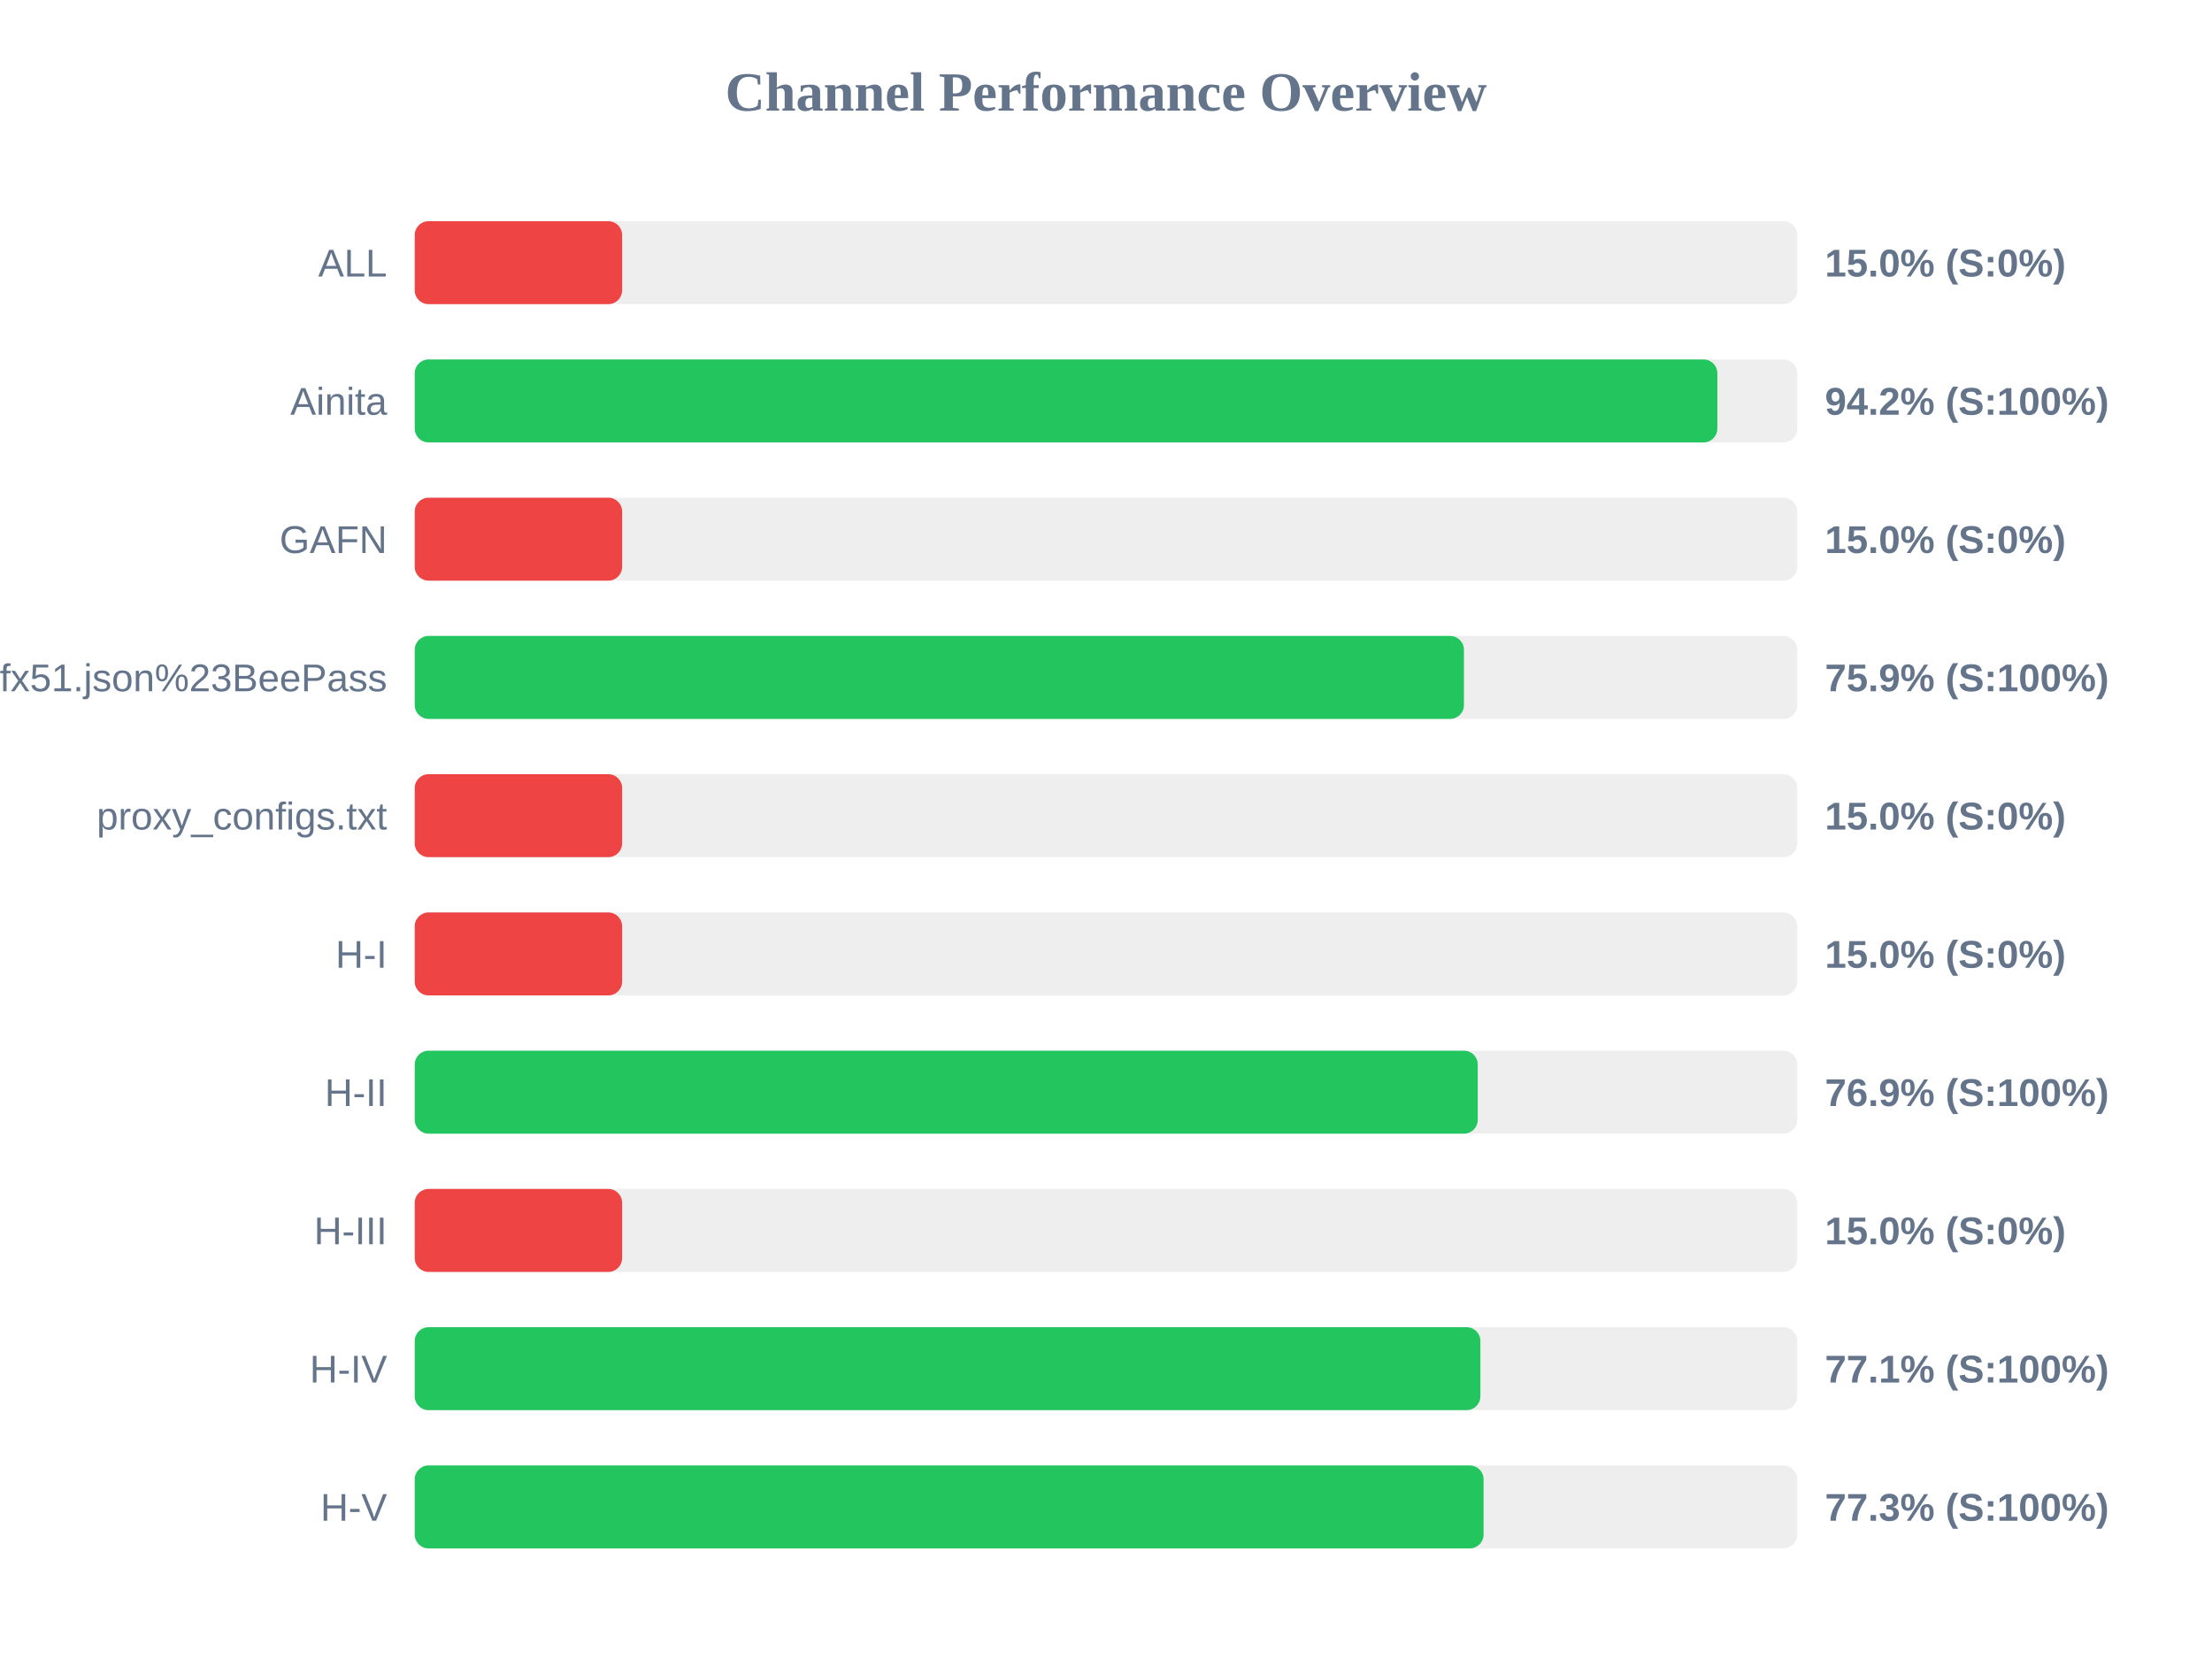
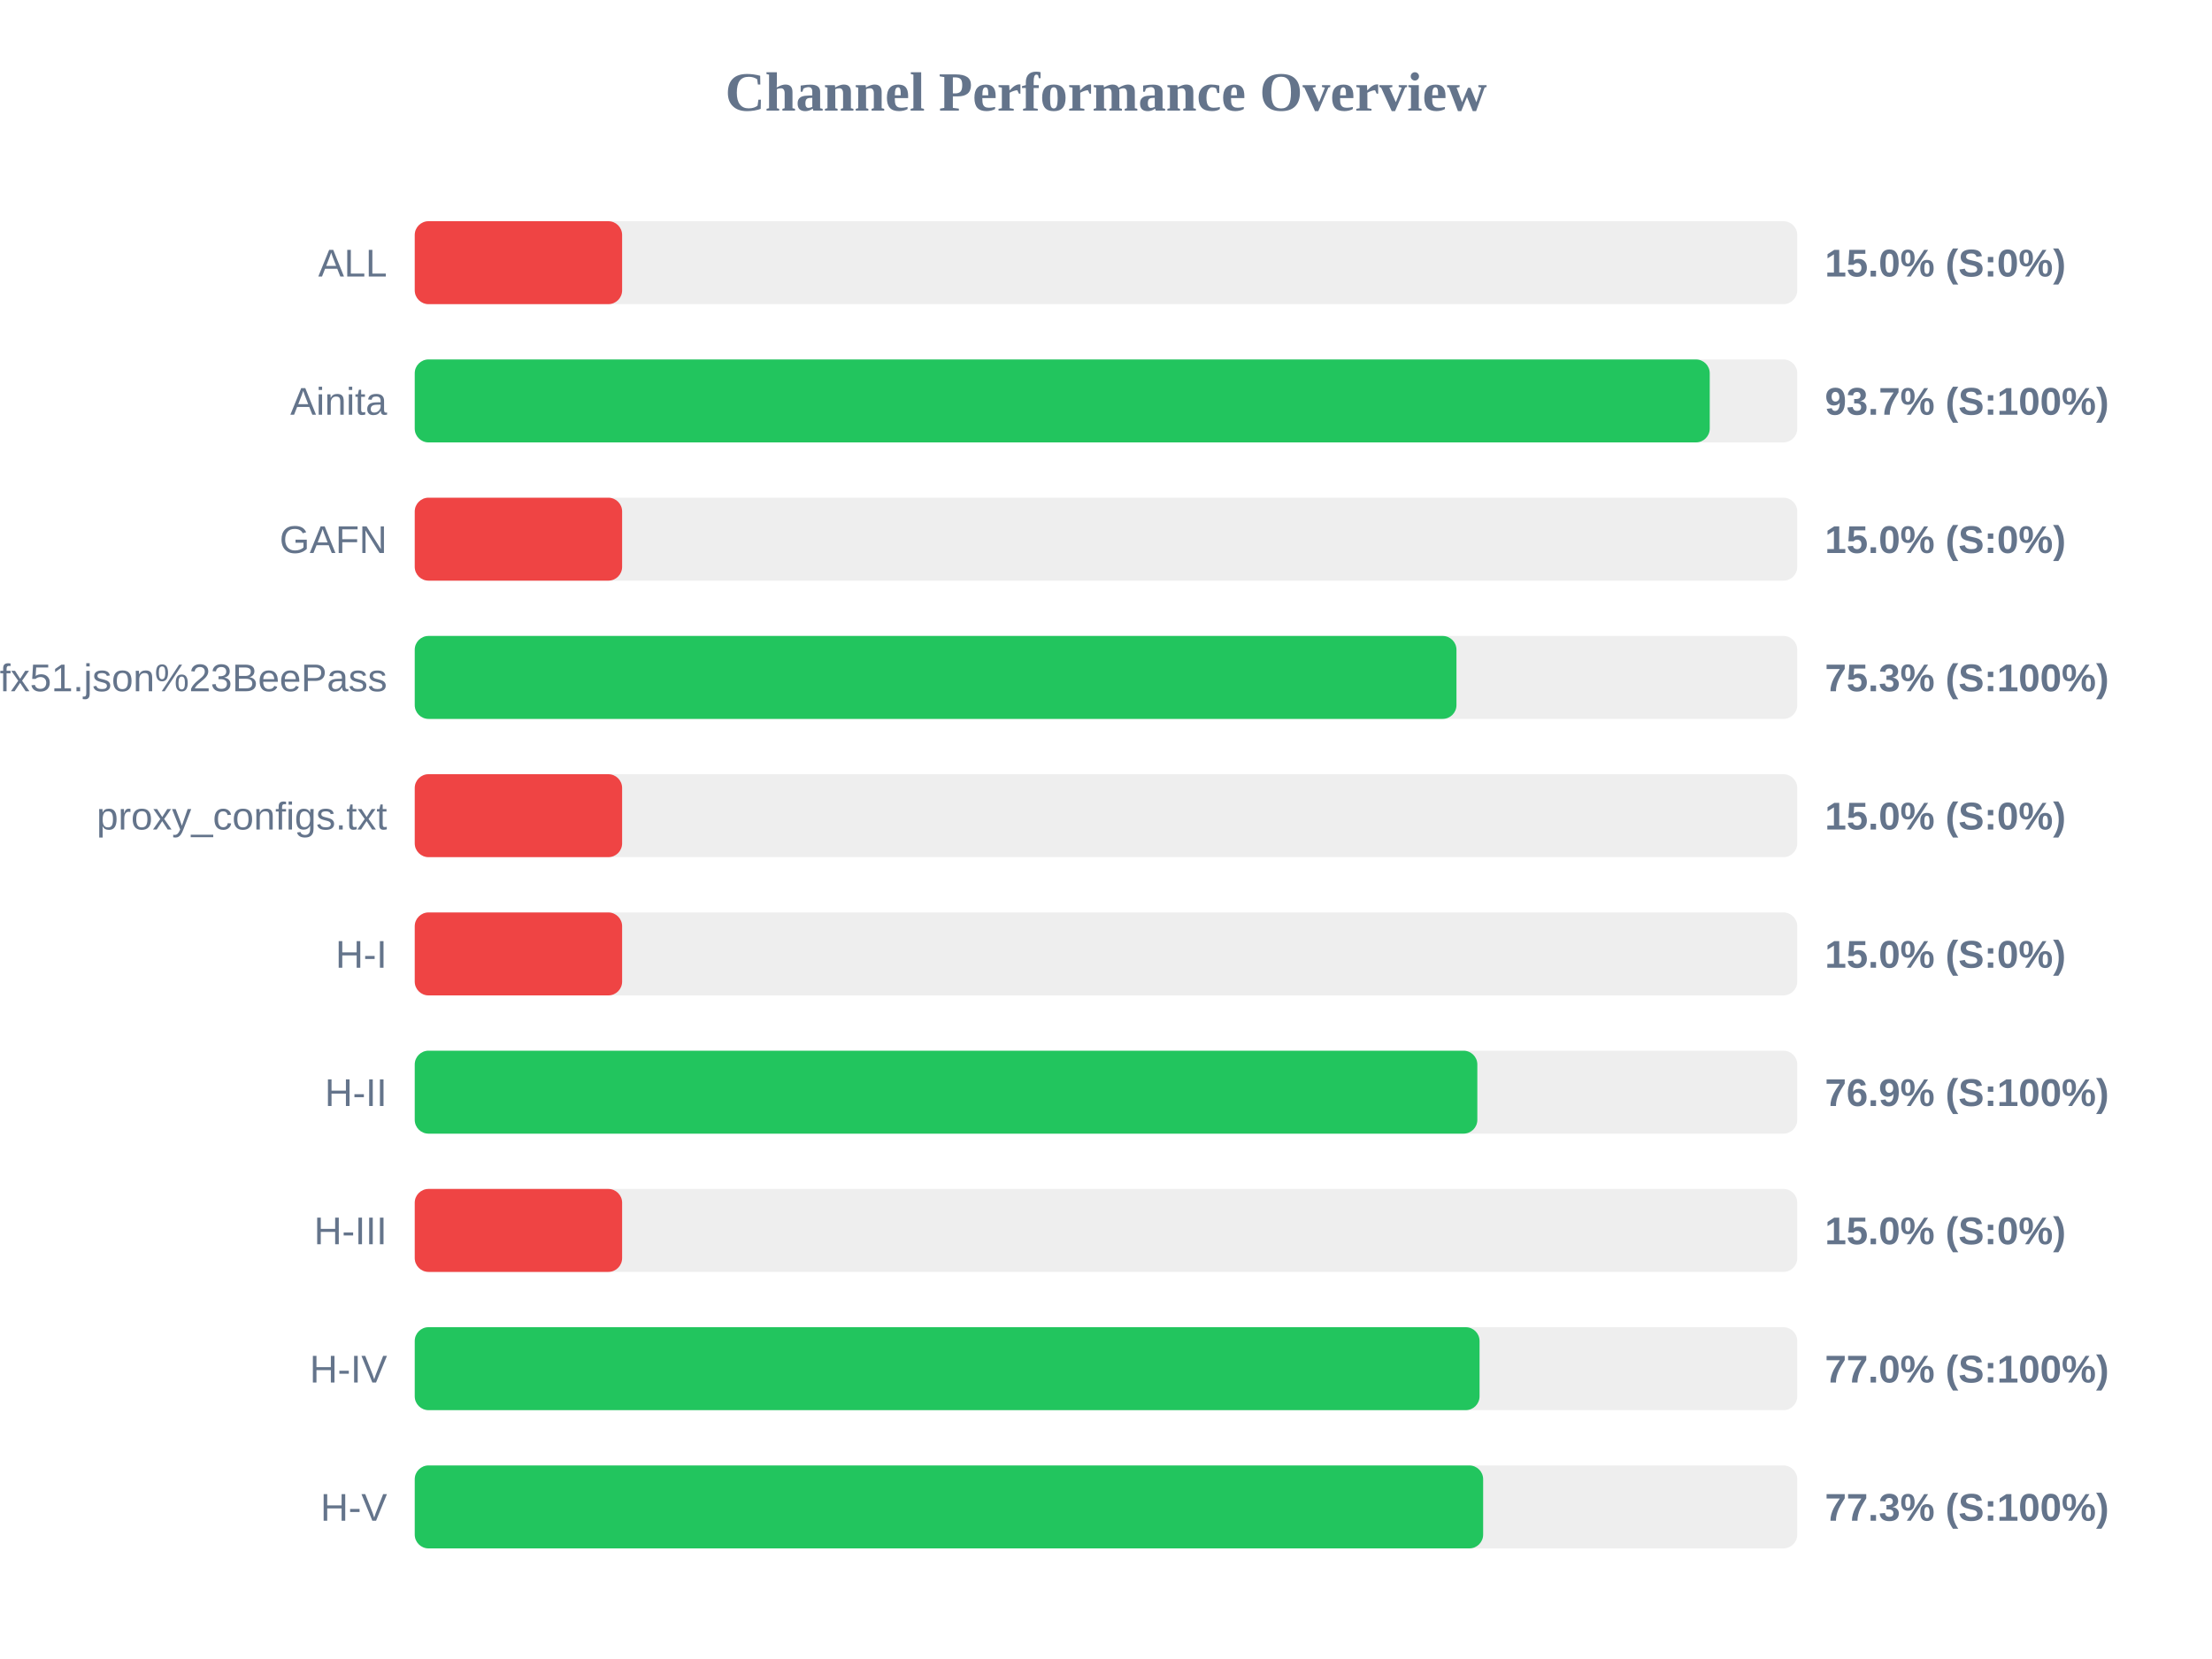
<svg xmlns="http://www.w3.org/2000/svg" width="800" height="600" version="1.1">
  <style>
        .row { font: 14px Arial; fill: #64748b; }
        .score { font: bold 14px Arial; fill: #64748b; }
    </style>
  <text x="400" y="40" text-anchor="middle" font-size="20px" font-weight="bold" fill="#64748b">Channel Performance Overview</text>
  <rect x="150" y="80" width="500" height="30" fill="#eee" rx="5" />
  <rect x="150" y="80" width="75.0" height="30" fill="#ef4444" rx="5" />
  <text x="140" y="100" text-anchor="end" class="row">ALL</text>
  <text x="660" y="100" text-anchor="start" class="score">15.0% (S:0%)</text>
  <rect x="150" y="130" width="500" height="30" fill="#eee" rx="5" />
-   <rect x="150" y="130" width="471.1" height="30" fill="#22c55e" rx="5" />
+   <rect x="150" y="130" width="468.35" height="30" fill="#22c55e" rx="5" />
  <text x="140" y="150" text-anchor="end" class="row">Ainita</text>
-   <text x="660" y="150" text-anchor="start" class="score">94.2% (S:100%)</text>
+   <text x="660" y="150" text-anchor="start" class="score">93.7% (S:100%)</text>
  <rect x="150" y="180" width="500" height="30" fill="#eee" rx="5" />
  <rect x="150" y="180" width="75.0" height="30" fill="#ef4444" rx="5" />
  <text x="140" y="200" text-anchor="end" class="row">GAFN</text>
  <text x="660" y="200" text-anchor="start" class="score">15.0% (S:0%)</text>
  <rect x="150" y="230" width="500" height="30" fill="#eee" rx="5" />
-   <rect x="150" y="230" width="379.45" height="30" fill="#22c55e" rx="5" />
+   <rect x="150" y="230" width="376.75" height="30" fill="#22c55e" rx="5" />
  <text x="140" y="250" text-anchor="end" class="row">sub?s=ssconf%3A%2F%2Fs3.amazonaws.com%2Fbeedynconprd%2Fzf38bv6oxi1nv3wfkpmxyfl8yj5fargza3foantoalu16vznl0ckxx7bgf1ufx51.json%23BeePass</text>
-   <text x="660" y="250" text-anchor="start" class="score">75.9% (S:100%)</text>
+   <text x="660" y="250" text-anchor="start" class="score">75.3% (S:100%)</text>
  <rect x="150" y="280" width="500" height="30" fill="#eee" rx="5" />
  <rect x="150" y="280" width="75.0" height="30" fill="#ef4444" rx="5" />
  <text x="140" y="300" text-anchor="end" class="row">proxy_configs.txt</text>
  <text x="660" y="300" text-anchor="start" class="score">15.0% (S:0%)</text>
  <rect x="150" y="330" width="500" height="30" fill="#eee" rx="5" />
  <rect x="150" y="330" width="75.0" height="30" fill="#ef4444" rx="5" />
  <text x="140" y="350" text-anchor="end" class="row">H-I</text>
  <text x="660" y="350" text-anchor="start" class="score">15.0% (S:0%)</text>
  <rect x="150" y="380" width="500" height="30" fill="#eee" rx="5" />
-   <rect x="150" y="380" width="384.45" height="30" fill="#22c55e" rx="5" />
+   <rect x="150" y="380" width="384.3" height="30" fill="#22c55e" rx="5" />
  <text x="140" y="400" text-anchor="end" class="row">H-II</text>
  <text x="660" y="400" text-anchor="start" class="score">76.9% (S:100%)</text>
  <rect x="150" y="430" width="500" height="30" fill="#eee" rx="5" />
  <rect x="150" y="430" width="75.0" height="30" fill="#ef4444" rx="5" />
  <text x="140" y="450" text-anchor="end" class="row">H-III</text>
  <text x="660" y="450" text-anchor="start" class="score">15.0% (S:0%)</text>
  <rect x="150" y="480" width="500" height="30" fill="#eee" rx="5" />
-   <rect x="150" y="480" width="385.4" height="30" fill="#22c55e" rx="5" />
+   <rect x="150" y="480" width="385.1" height="30" fill="#22c55e" rx="5" />
  <text x="140" y="500" text-anchor="end" class="row">H-IV</text>
-   <text x="660" y="500" text-anchor="start" class="score">77.1% (S:100%)</text>
+   <text x="660" y="500" text-anchor="start" class="score">77.0% (S:100%)</text>
  <rect x="150" y="530" width="500" height="30" fill="#eee" rx="5" />
-   <rect x="150" y="530" width="386.55" height="30" fill="#22c55e" rx="5" />
+   <rect x="150" y="530" width="386.4" height="30" fill="#22c55e" rx="5" />
  <text x="140" y="550" text-anchor="end" class="row">H-V</text>
  <text x="660" y="550" text-anchor="start" class="score">77.3% (S:100%)</text>
</svg>
